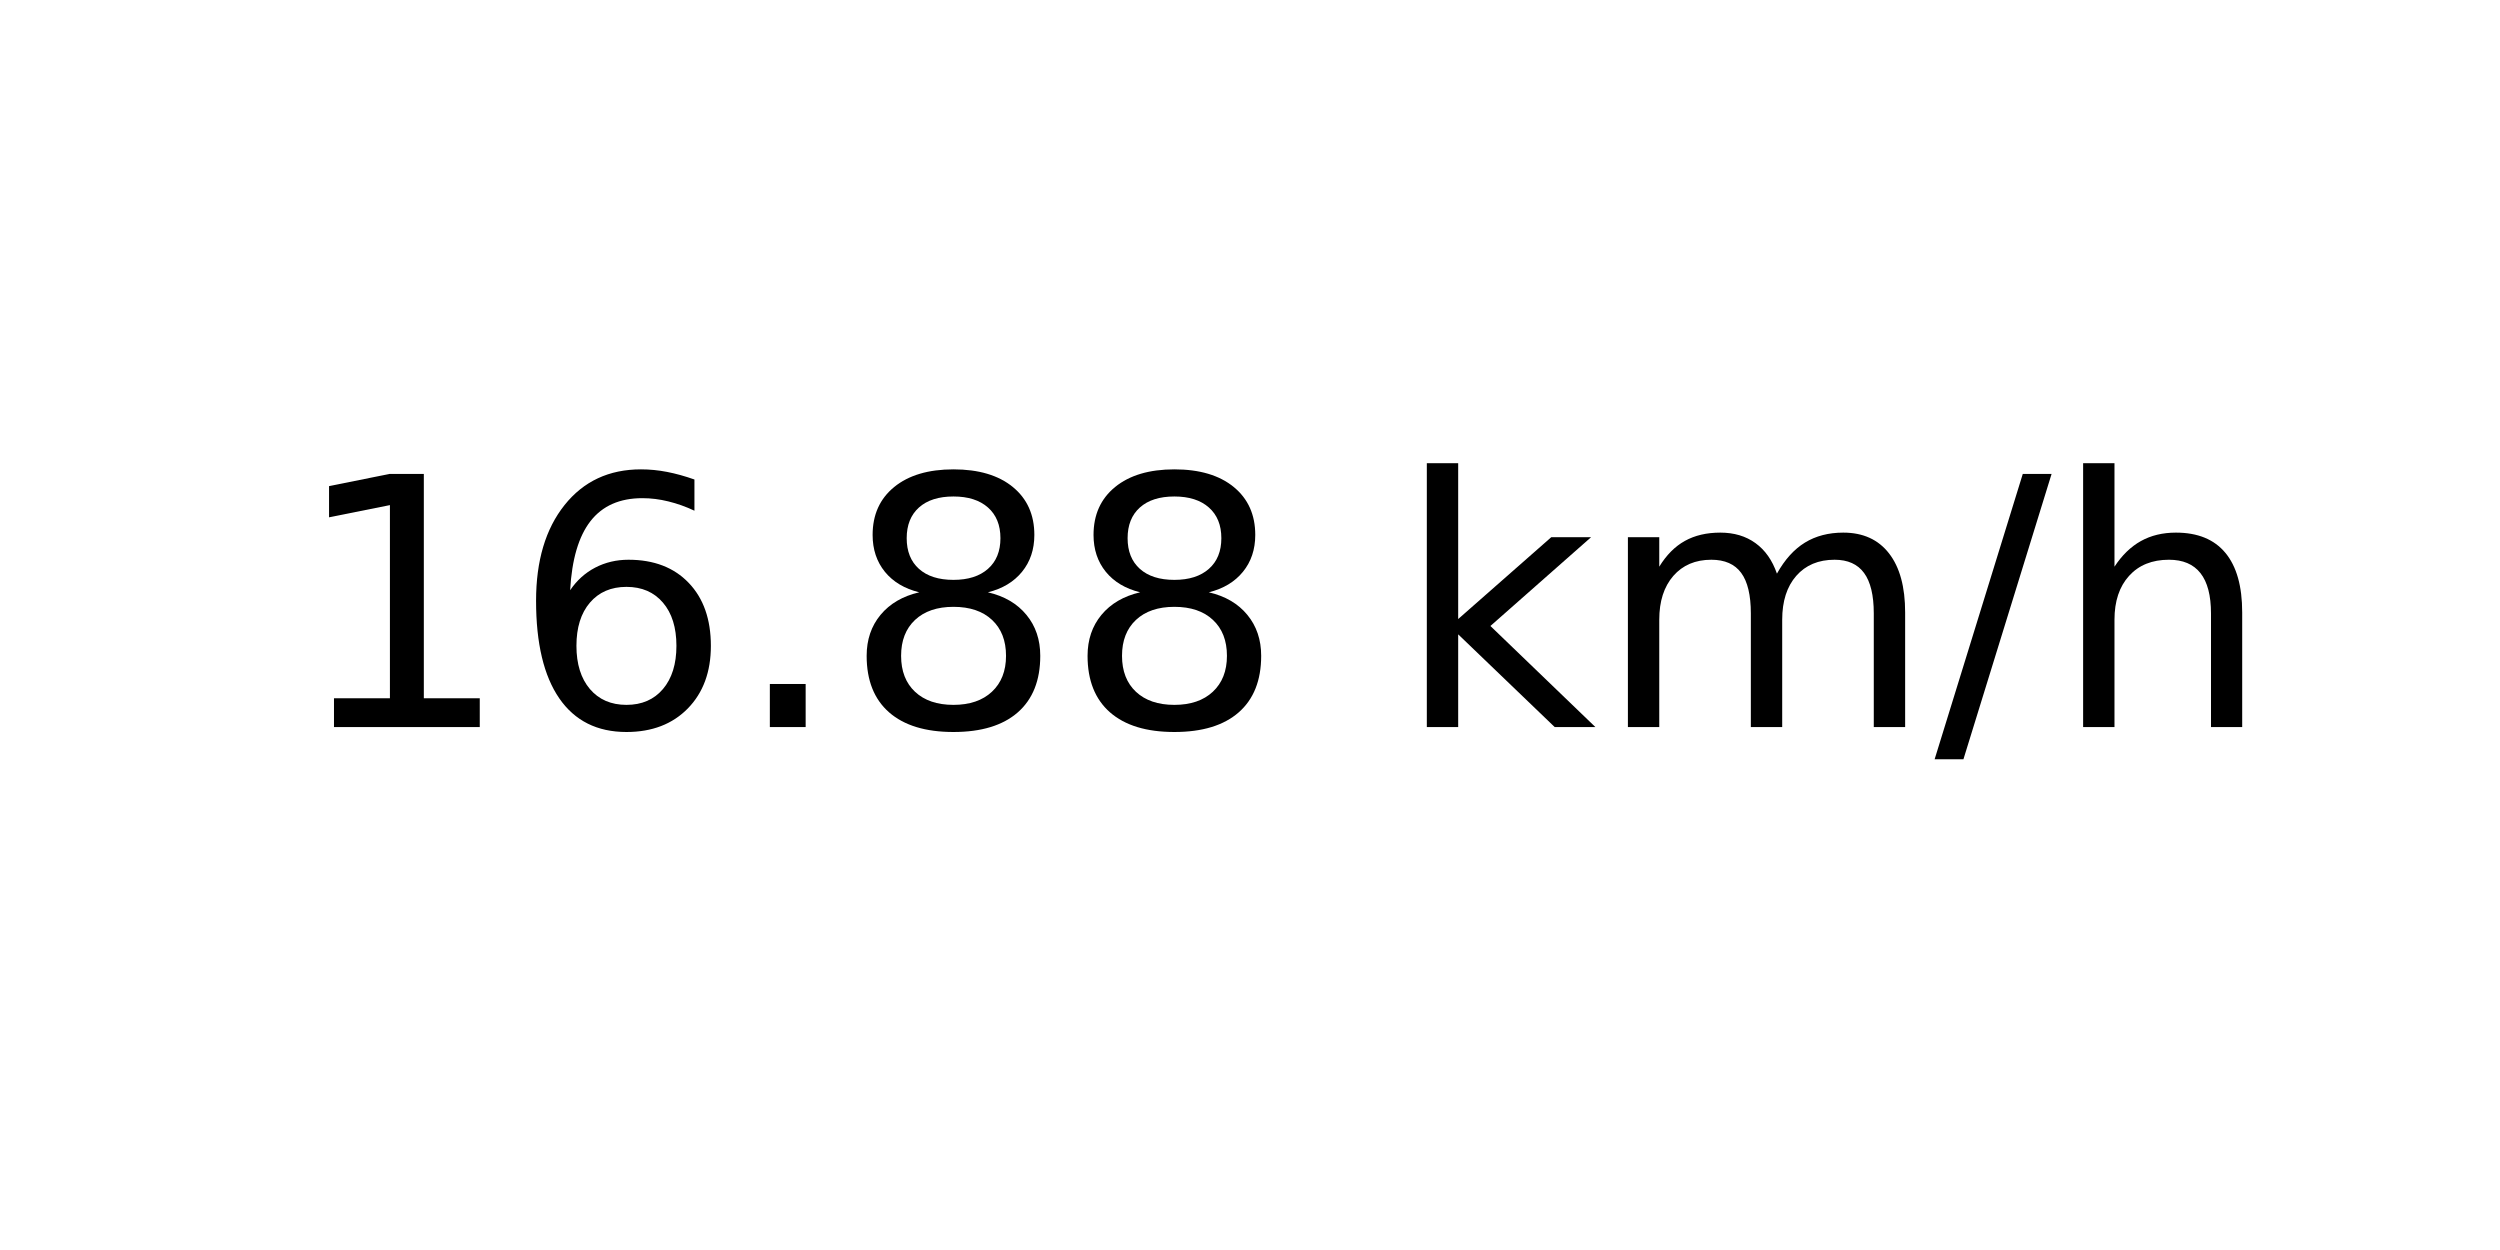
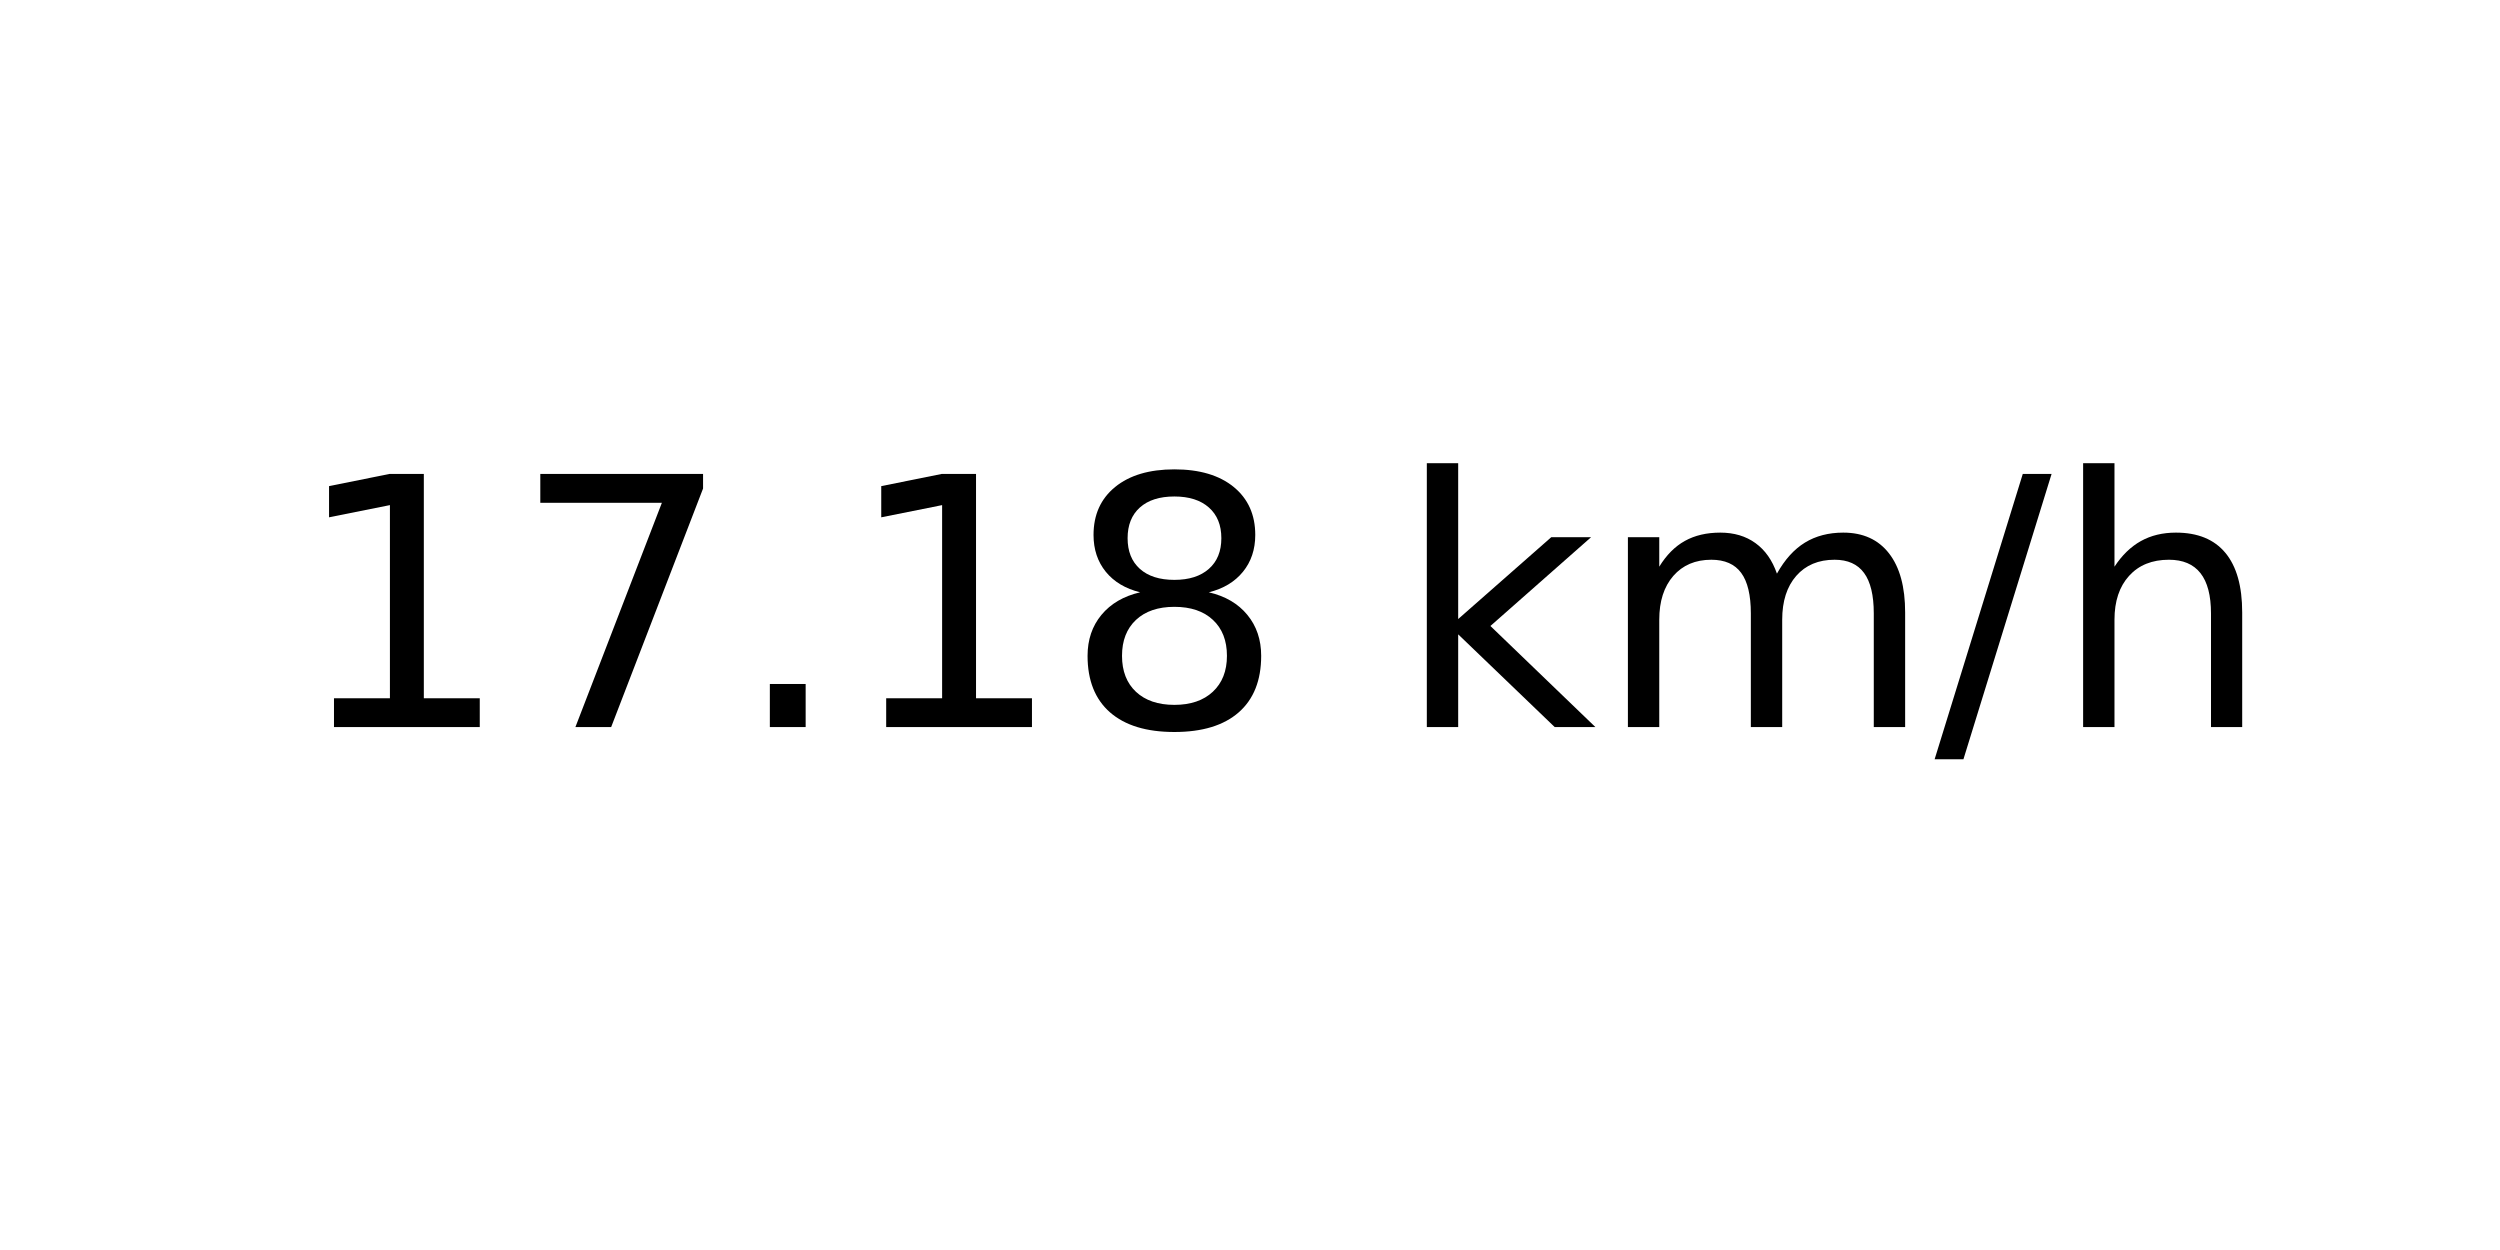
<svg xmlns="http://www.w3.org/2000/svg" xmlns:xlink="http://www.w3.org/1999/xlink" width="72pt" height="36pt" viewBox="0 0 72 36" version="1.1">
  <defs>
    <style type="text/css">*{stroke-linejoin: round; stroke-linecap: butt}</style>
  </defs>
  <g id="figure_1">
    <g id="axes_1">
      <g id="text_1">
        <g transform="translate(8.378125 20.93937) scale(0.1 -0.1)">
          <defs>
            <path id="DejaVuSans-31" d="M 794 531  L 1825 531  L 1825 4091  L 703 3866  L 703 4441  L 1819 4666  L 2450 4666  L 2450 531  L 3481 531  L 3481 0  L 794 0  L 794 531  z " transform="scale(0.015625)" />
-             <path id="DejaVuSans-36" d="M 2113 2584  Q 1688 2584 1439 2293  Q 1191 2003 1191 1497  Q 1191 994 1439 701  Q 1688 409 2113 409  Q 2538 409 2786 701  Q 3034 994 3034 1497  Q 3034 2003 2786 2293  Q 2538 2584 2113 2584  z M 3366 4563  L 3366 3988  Q 3128 4100 2886 4159  Q 2644 4219 2406 4219  Q 1781 4219 1451 3797  Q 1122 3375 1075 2522  Q 1259 2794 1537 2939  Q 1816 3084 2150 3084  Q 2853 3084 3261 2657  Q 3669 2231 3669 1497  Q 3669 778 3244 343  Q 2819 -91 2113 -91  Q 1303 -91 875 529  Q 447 1150 447 2328  Q 447 3434 972 4092  Q 1497 4750 2381 4750  Q 2619 4750 2861 4703  Q 3103 4656 3366 4563  z " transform="scale(0.015625)" />
+             <path id="DejaVuSans-37" d="M 525 4666  L 3525 4666  L 3525 4397  L 1831 0  L 1172 0  L 2766 4134  L 525 4134  L 525 4666  z " transform="scale(0.015625)" />
            <path id="DejaVuSans-2e" d="M 684 794  L 1344 794  L 1344 0  L 684 0  L 684 794  z " transform="scale(0.015625)" />
            <path id="DejaVuSans-38" d="M 2034 2216  Q 1584 2216 1326 1975  Q 1069 1734 1069 1313  Q 1069 891 1326 650  Q 1584 409 2034 409  Q 2484 409 2743 651  Q 3003 894 3003 1313  Q 3003 1734 2745 1975  Q 2488 2216 2034 2216  z M 1403 2484  Q 997 2584 770 2862  Q 544 3141 544 3541  Q 544 4100 942 4425  Q 1341 4750 2034 4750  Q 2731 4750 3128 4425  Q 3525 4100 3525 3541  Q 3525 3141 3298 2862  Q 3072 2584 2669 2484  Q 3125 2378 3379 2068  Q 3634 1759 3634 1313  Q 3634 634 3220 271  Q 2806 -91 2034 -91  Q 1263 -91 848 271  Q 434 634 434 1313  Q 434 1759 690 2068  Q 947 2378 1403 2484  z M 1172 3481  Q 1172 3119 1398 2916  Q 1625 2713 2034 2713  Q 2441 2713 2670 2916  Q 2900 3119 2900 3481  Q 2900 3844 2670 4047  Q 2441 4250 2034 4250  Q 1625 4250 1398 4047  Q 1172 3844 1172 3481  z " transform="scale(0.015625)" />
            <path id="DejaVuSans-20" transform="scale(0.015625)" />
            <path id="DejaVuSans-6b" d="M 581 4863  L 1159 4863  L 1159 1991  L 2875 3500  L 3609 3500  L 1753 1863  L 3688 0  L 2938 0  L 1159 1709  L 1159 0  L 581 0  L 581 4863  z " transform="scale(0.015625)" />
            <path id="DejaVuSans-6d" d="M 3328 2828  Q 3544 3216 3844 3400  Q 4144 3584 4550 3584  Q 5097 3584 5394 3201  Q 5691 2819 5691 2113  L 5691 0  L 5113 0  L 5113 2094  Q 5113 2597 4934 2840  Q 4756 3084 4391 3084  Q 3944 3084 3684 2787  Q 3425 2491 3425 1978  L 3425 0  L 2847 0  L 2847 2094  Q 2847 2600 2669 2842  Q 2491 3084 2119 3084  Q 1678 3084 1418 2786  Q 1159 2488 1159 1978  L 1159 0  L 581 0  L 581 3500  L 1159 3500  L 1159 2956  Q 1356 3278 1631 3431  Q 1906 3584 2284 3584  Q 2666 3584 2933 3390  Q 3200 3197 3328 2828  z " transform="scale(0.015625)" />
            <path id="DejaVuSans-2f" d="M 1625 4666  L 2156 4666  L 531 -594  L 0 -594  L 1625 4666  z " transform="scale(0.015625)" />
            <path id="DejaVuSans-68" d="M 3513 2113  L 3513 0  L 2938 0  L 2938 2094  Q 2938 2591 2744 2837  Q 2550 3084 2163 3084  Q 1697 3084 1428 2787  Q 1159 2491 1159 1978  L 1159 0  L 581 0  L 581 4863  L 1159 4863  L 1159 2956  Q 1366 3272 1645 3428  Q 1925 3584 2291 3584  Q 2894 3584 3203 3211  Q 3513 2838 3513 2113  z " transform="scale(0.015625)" />
          </defs>
          <use xlink:href="#DejaVuSans-31" />
-           <use xlink:href="#DejaVuSans-36" x="63.623" />
+           <use xlink:href="#DejaVuSans-37" x="63.623" />
          <use xlink:href="#DejaVuSans-2e" x="127.246" />
-           <use xlink:href="#DejaVuSans-38" x="159.033" />
+           <use xlink:href="#DejaVuSans-31" x="159.033" />
          <use xlink:href="#DejaVuSans-38" x="222.656" />
          <use xlink:href="#DejaVuSans-20" x="286.279" />
          <use xlink:href="#DejaVuSans-6b" x="318.066" />
          <use xlink:href="#DejaVuSans-6d" x="375.977" />
          <use xlink:href="#DejaVuSans-2f" x="473.389" />
          <use xlink:href="#DejaVuSans-68" x="507.08" />
        </g>
      </g>
    </g>
  </g>
</svg>
